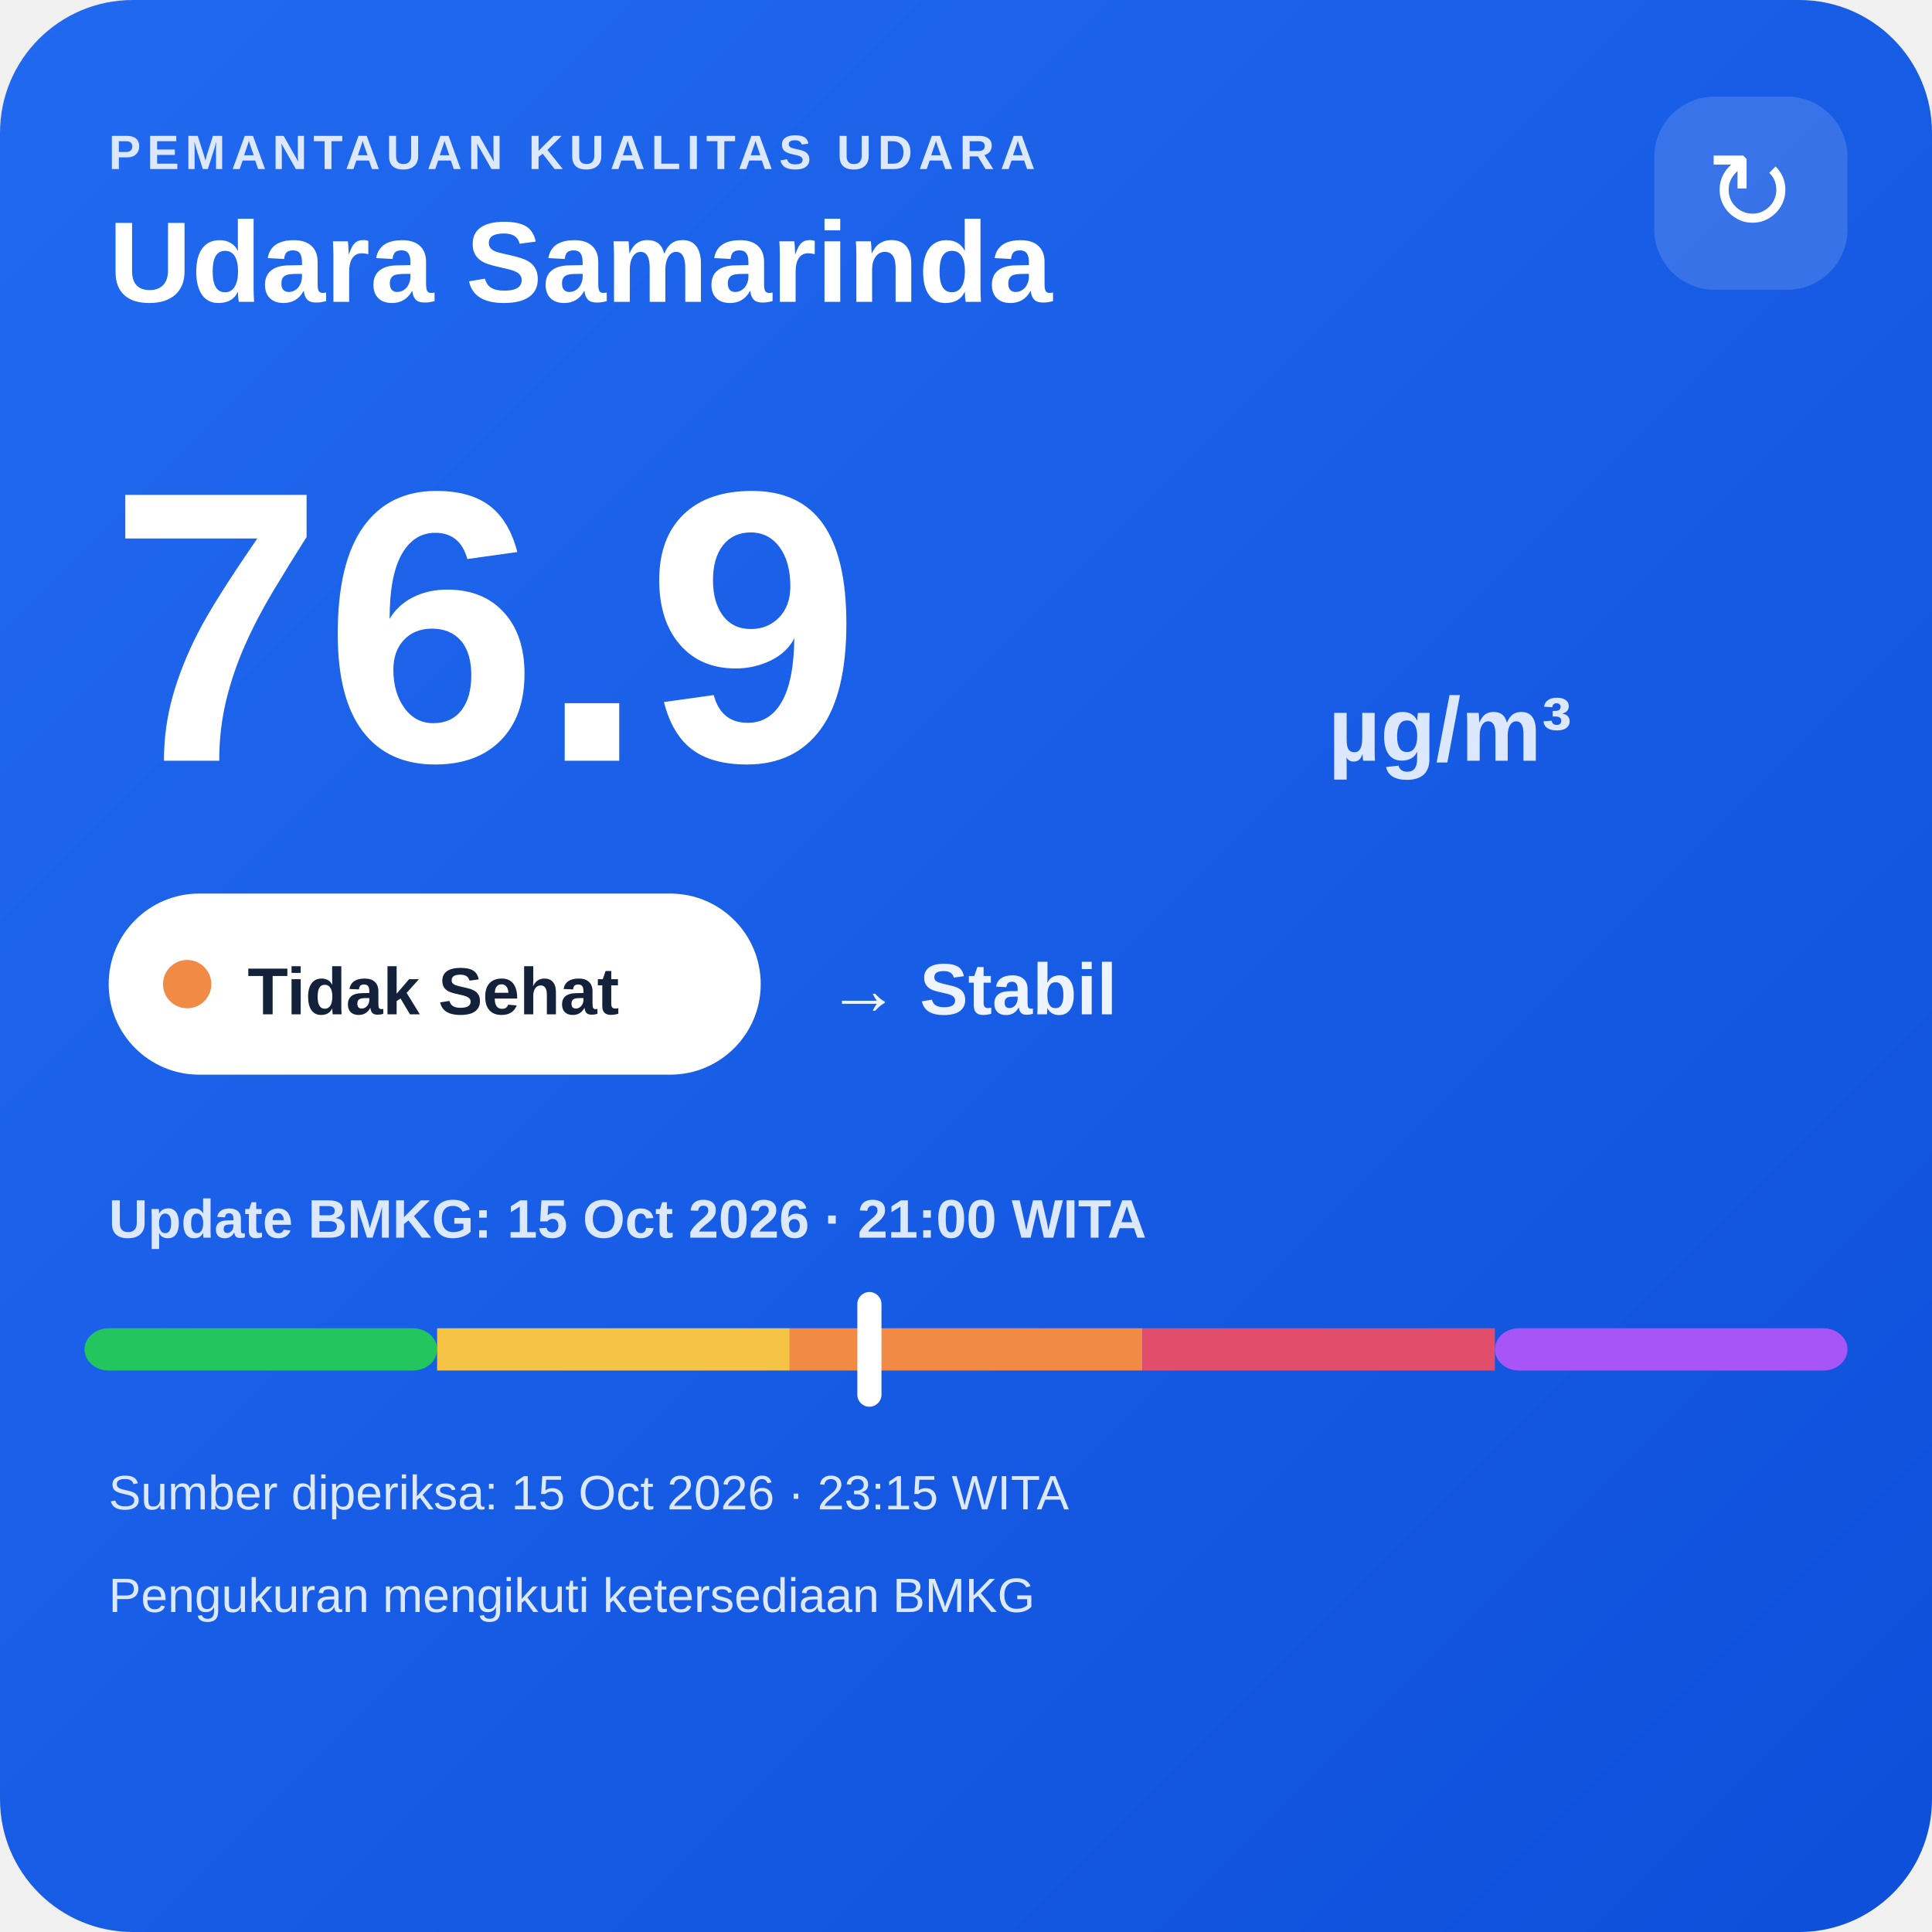
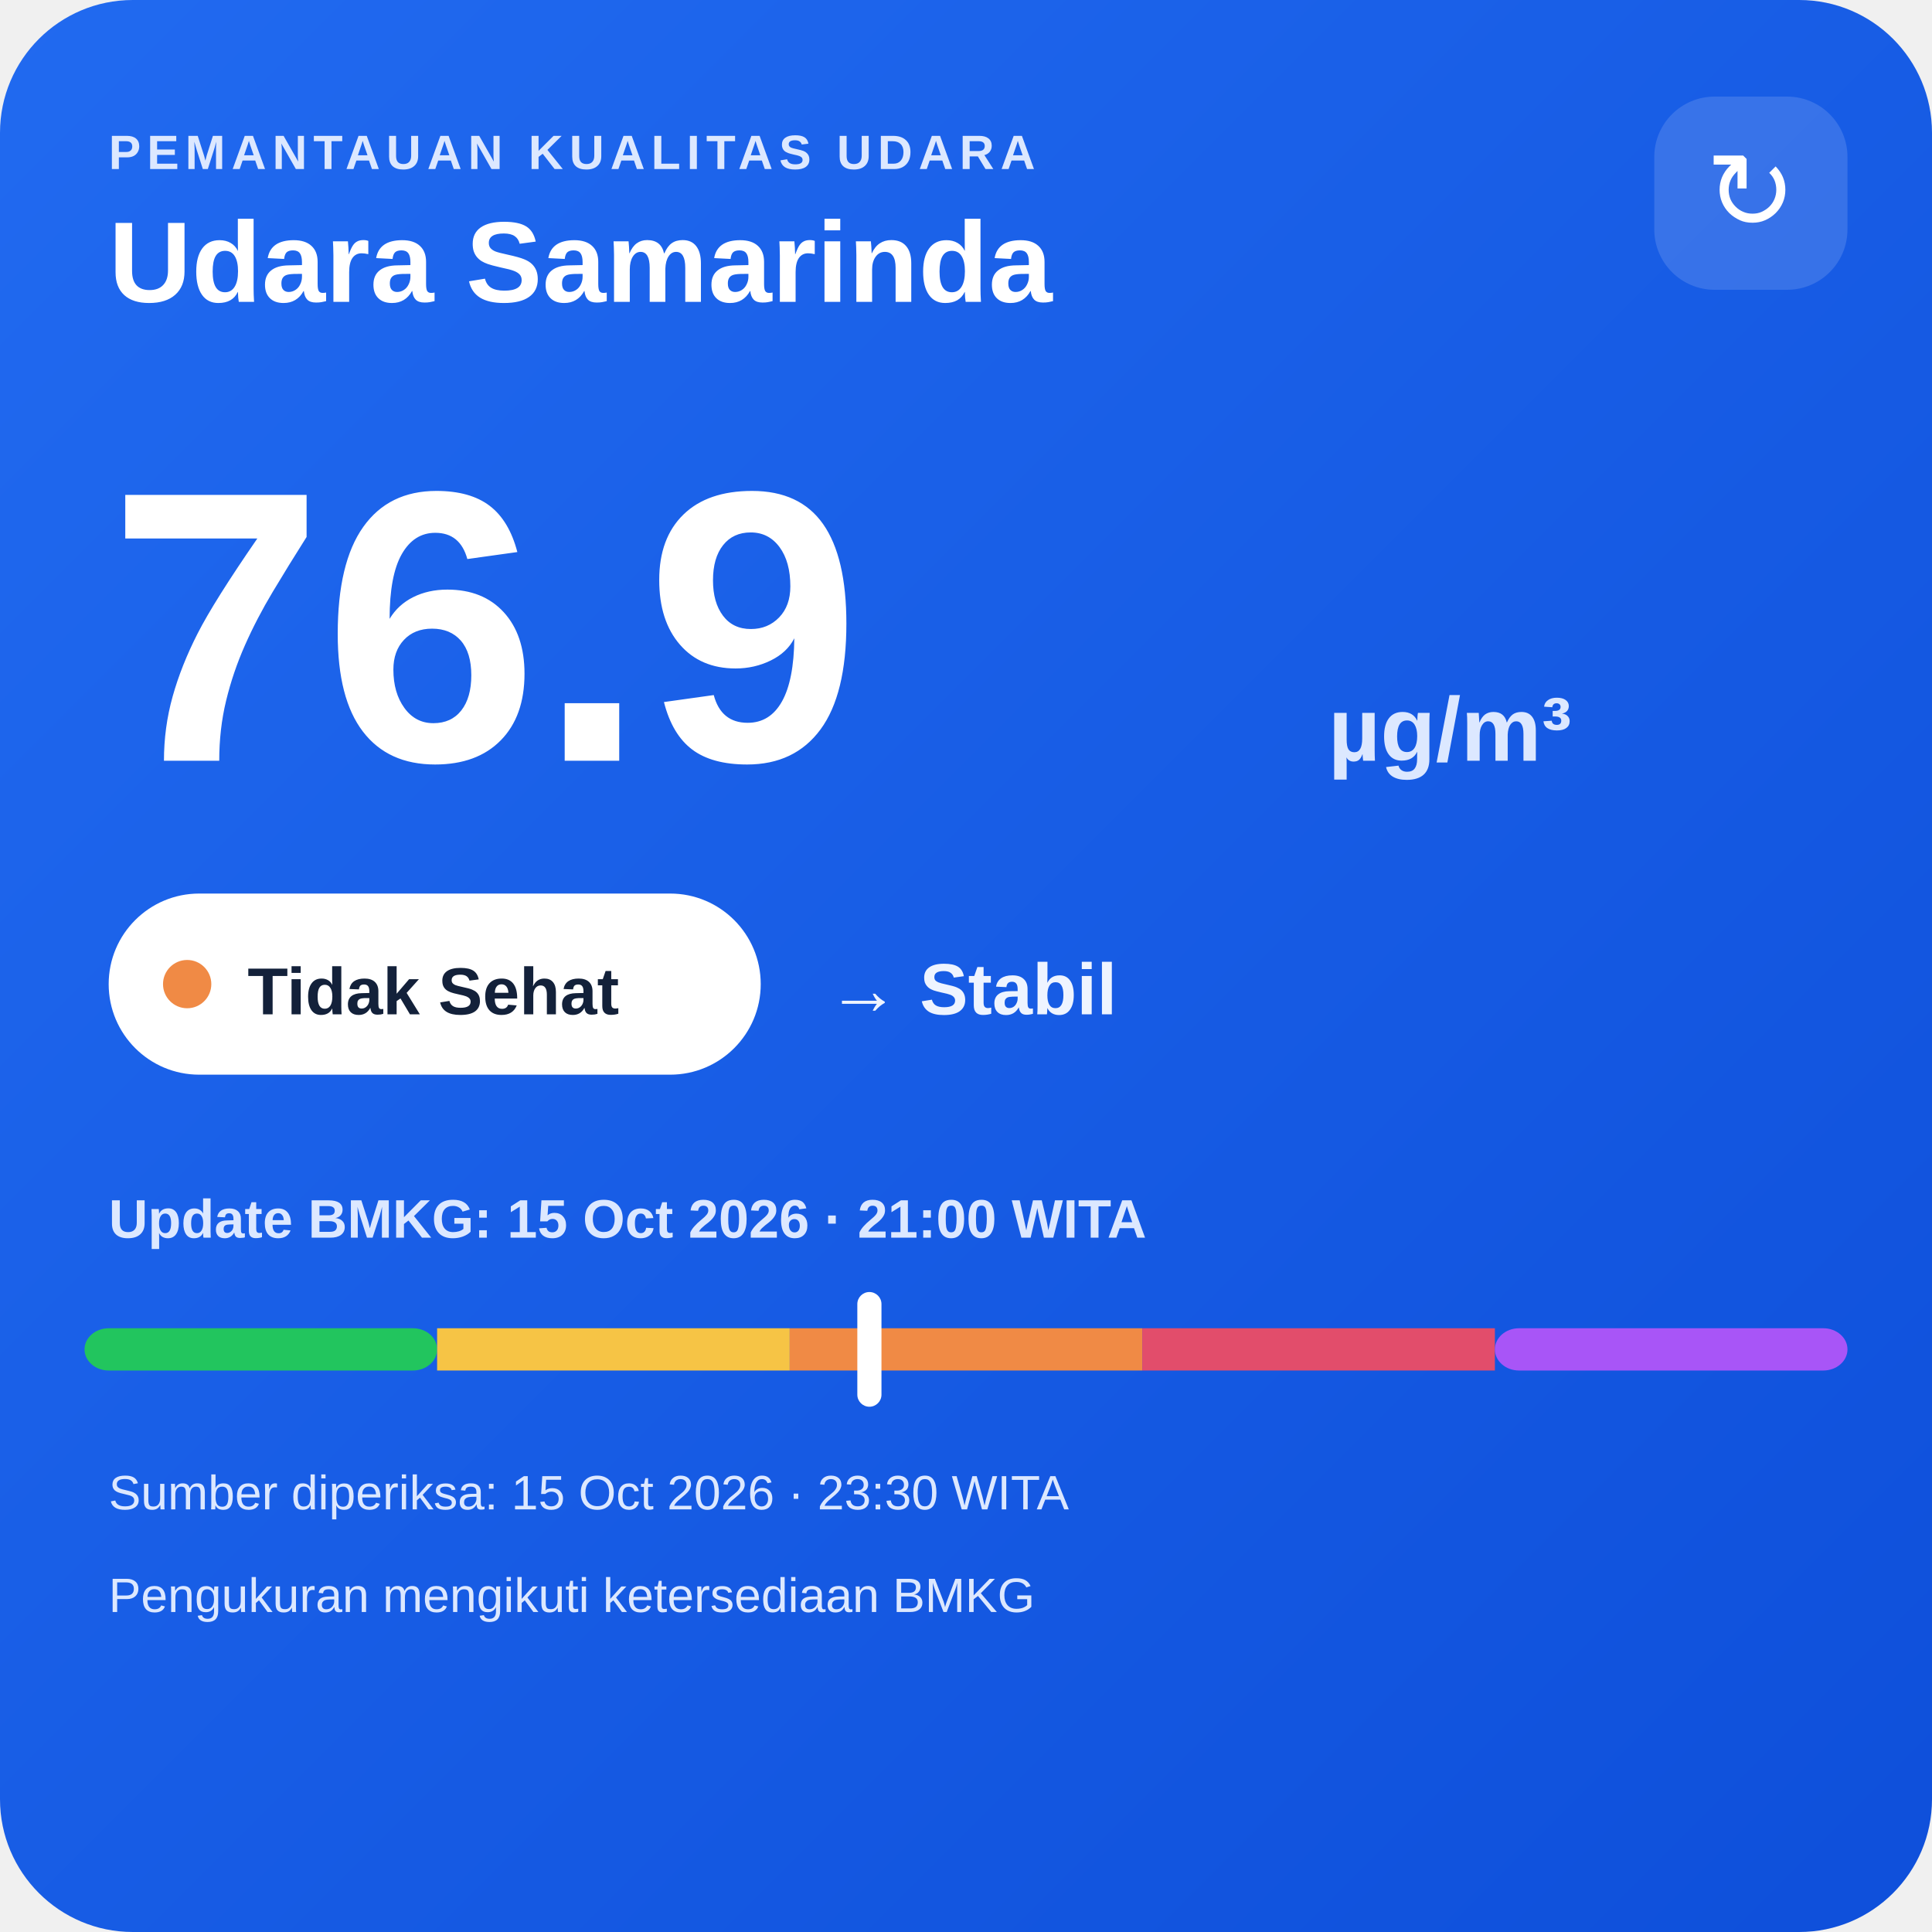
<svg xmlns="http://www.w3.org/2000/svg" width="320" height="320" viewBox="0 0 320 320">
  <defs>
    <linearGradient id="bg" x1="0" y1="0" x2="1" y2="1">
      <stop offset="0" stop-color="#216af0" />
      <stop offset="1" stop-color="#0e4fda" />
    </linearGradient>
  </defs>
  <rect width="320" height="320" rx="22" fill="url(#bg)" />
  <text x="18" y="28" fill="#dce8ff" font-family="Arial,sans-serif" font-size="8" font-weight="700" letter-spacing="1">PEMANTAUAN KUALITAS UDARA</text>
  <text x="18" y="50" fill="#ffffff" font-family="Arial,sans-serif" font-size="19" font-weight="700">Udara Samarinda</text>
  <rect x="274" y="16" width="32" height="32" rx="10" fill="#ffffff" fill-opacity=".14" />
  <text x="290" y="38" text-anchor="middle" fill="#ffffff" font-family="Arial,sans-serif" font-size="18">↻</text>
  <text x="18" y="126" fill="#ffffff" font-family="Arial,sans-serif" font-size="64" font-weight="800">76.9</text>
  <text x="220" y="126" fill="#dce8ff" font-family="Arial,sans-serif" font-size="15" font-weight="700">µg/m³</text>
  <rect x="18" y="148" width="108" height="30" rx="15" fill="#ffffff" />
  <circle cx="31" cy="163" r="4" fill="#f08a45" />
  <text x="41" y="168" fill="#13213a" font-family="Arial,sans-serif" font-size="11" font-weight="700">Tidak Sehat</text>
  <text x="137" y="168" fill="#eef4ff" font-family="Arial,sans-serif" font-size="12" font-weight="700">→ Stabil</text>
  <text x="18" y="205" fill="#dce8ff" font-family="Arial,sans-serif" font-size="9" font-weight="700">Update BMKG: 15 Oct 2026 · 21:00 WITA</text>
  <rect x="14" y="220" width="58.4" height="7" rx="4" fill="#22c55e" />
  <rect x="72.4" y="220" width="58.4" height="7" fill="#f6c445" />
  <rect x="130.8" y="220" width="58.4" height="7" fill="#f08a45" />
  <rect x="189.2" y="220" width="58.4" height="7" fill="#e24d6b" />
  <rect x="247.6" y="220" width="58.4" height="7" rx="4" fill="#a855f7" />
  <rect x="142.0" y="214" width="4" height="19" rx="2" fill="#ffffff" />
-   <text x="18" y="250" fill="#dce8ff" font-family="Arial,sans-serif" font-size="8">Sumber diperiksa: 15 Oct 2026 · 23:15 WITA</text>
+   <text x="18" y="250" fill="#dce8ff" font-family="Arial,sans-serif" font-size="8">Sumber diperiksa: 15 Oct 2026 · 23:30 WITA</text>
  <text x="18" y="267" fill="#dce8ff" font-family="Arial,sans-serif" font-size="8">Pengukuran mengikuti ketersediaan BMKG</text>
</svg>
